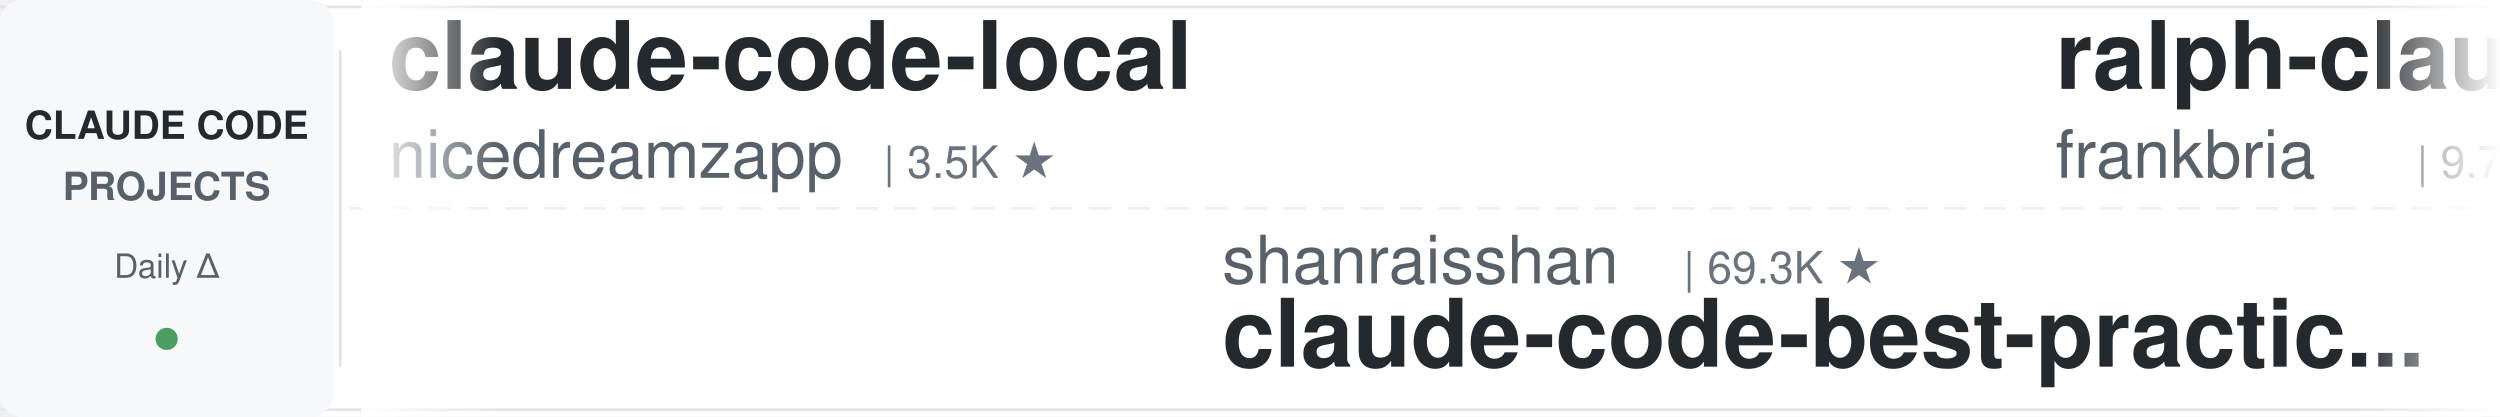
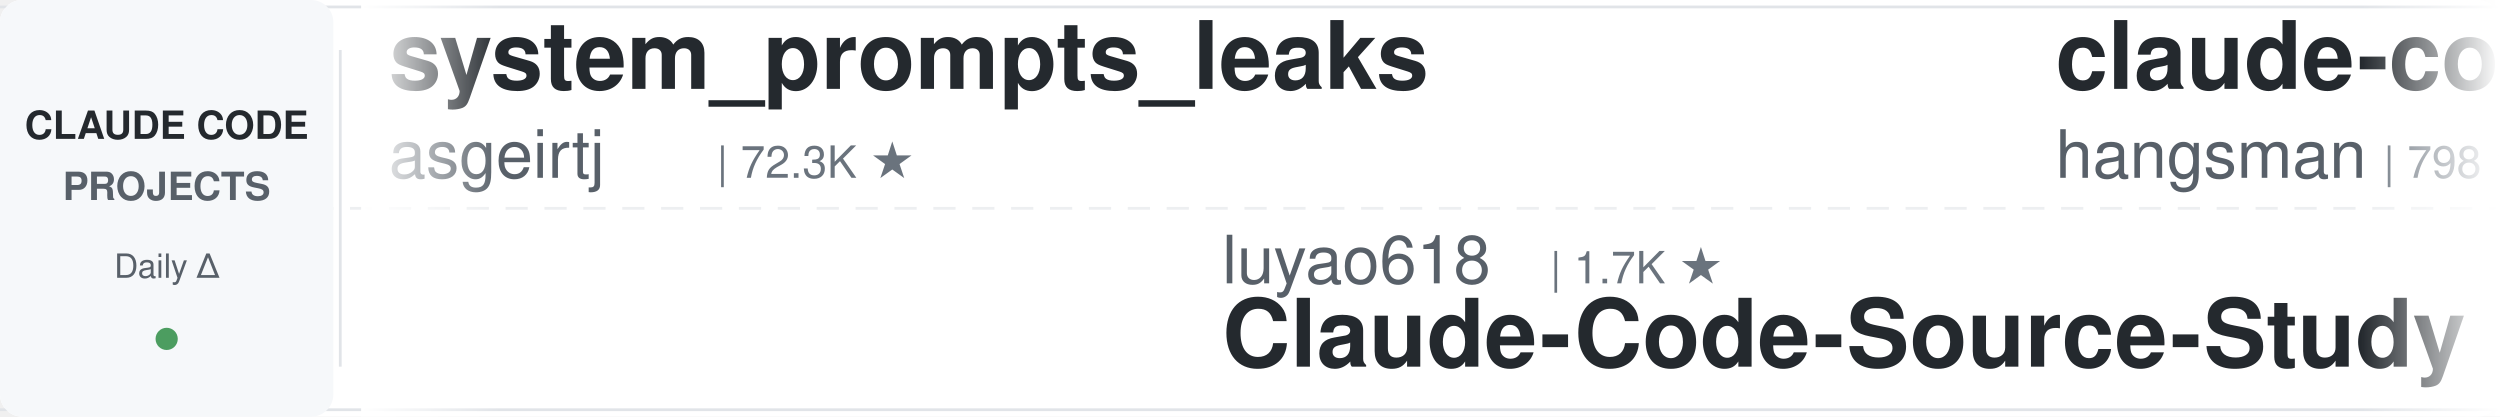
<svg xmlns="http://www.w3.org/2000/svg" width="900" height="150">
  <defs>
    <linearGradient id="leftFade" x1="0%" y1="0%" x2="100%" y2="0%">
      <stop offset="0%" style="stop-color:#ffffff;stop-opacity:1" />
      <stop offset="100%" style="stop-color:#ffffff;stop-opacity:0" />
    </linearGradient>
    <linearGradient id="rightFade" x1="0%" y1="0%" x2="100%" y2="0%">
      <stop offset="0%" style="stop-color:#ffffff;stop-opacity:0" />
      <stop offset="100%" style="stop-color:#ffffff;stop-opacity:1" />
    </linearGradient>
  </defs>
  <rect width="900" height="150" fill="#ffffff" rx="8" />
  <rect x="0" y="2" width="900" height="1" fill="#e1e4e8" />
  <rect x="0" y="147" width="900" height="1" fill="#e1e4e8" />
  <line x1="0" y1="75" x2="900" y2="75" stroke="#e1e4e8" stroke-width="1" stroke-dasharray="8 6" opacity="0.6" />
  <rect x="0" y="0" width="120" height="150" fill="#f6f8fa" rx="8" />
  <text x="60" y="50" font-family="-apple-system, BlinkMacSystemFont, 'Segoe UI', Helvetica, Arial, sans-serif" font-size="14" font-weight="600" fill="#24292e" text-anchor="middle">CLAUDE CODE</text>
  <text x="60" y="72" font-family="-apple-system, BlinkMacSystemFont, 'Segoe UI', Helvetica, Arial, sans-serif" font-size="14" font-weight="600" fill="#586069" text-anchor="middle">PROJECTS</text>
  <text x="60" y="100" font-family="-apple-system, BlinkMacSystemFont, 'Segoe UI', Helvetica, Arial, sans-serif" font-size="12" font-weight="500" fill="#586069" text-anchor="middle">Daily Δ</text>
  <circle cx="60" cy="122" r="4" fill="#22863a" opacity="0.8" />
  <rect x="122" y="18" width="1" height="114" fill="#e1e4e8" />
  <clipPath id="tickerClip">
    <rect x="130" y="0" width="770" height="150" />
  </clipPath>
  <g clip-path="url(#tickerClip)">
    <g id="tickerItems">
      <animateTransform attributeName="transform" attributeType="XML" type="translate" from="0 0" to="-3000 0" dur="54s" repeatCount="indefinite" />
      <g transform="translate(0, 0)">
-         <text x="140" y="32" font-family="-apple-system, BlinkMacSystemFont, 'Segoe UI', Helvetica, Arial, sans-serif" font-size="34" font-weight="600" fill="#24292e">claude-code-local</text>
-         <text x="140" y="64" font-family="-apple-system, BlinkMacSystemFont, 'Segoe UI', Helvetica, Arial, sans-serif" font-size="24" font-weight="400" fill="#586069">nicedreamzapp</text>
-         <text x="318" y="64" font-family="-apple-system, BlinkMacSystemFont, 'Segoe UI', Helvetica, Arial, sans-serif" font-size="16" font-weight="500" fill="#6a737d">| 3.5K ★</text>
+         <text x="140" y="32" font-family="-apple-system, BlinkMacSystemFont, 'Segoe UI', Helvetica, Arial, sans-serif" font-size="34" font-weight="600" fill="#24292e">system_prompts_leaks</text>
+         <text x="140" y="64" font-family="-apple-system, BlinkMacSystemFont, 'Segoe UI', Helvetica, Arial, sans-serif" font-size="24" font-weight="400" fill="#586069">asgeirtj</text>
+         <text x="258" y="64" font-family="-apple-system, BlinkMacSystemFont, 'Segoe UI', Helvetica, Arial, sans-serif" font-size="16" font-weight="500" fill="#6a737d">| 72.3K ★</text>
      </g>
      <g transform="translate(300, 0)">
-         <text x="140" y="102" font-family="-apple-system, BlinkMacSystemFont, 'Segoe UI', Helvetica, Arial, sans-serif" font-size="24" font-weight="400" fill="#586069">shanraisshan</text>
-         <text x="306" y="102" font-family="-apple-system, BlinkMacSystemFont, 'Segoe UI', Helvetica, Arial, sans-serif" font-size="16" font-weight="500" fill="#6a737d">| 69.3K ★</text>
-         <text x="140" y="132" font-family="-apple-system, BlinkMacSystemFont, 'Segoe UI', Helvetica, Arial, sans-serif" font-size="34" font-weight="600" fill="#24292e">claude-code-best-practic...</text>
+         <text x="140" y="102" font-family="-apple-system, BlinkMacSystemFont, 'Segoe UI', Helvetica, Arial, sans-serif" font-size="24" font-weight="400" fill="#586069">luyao618</text>
+         <text x="258" y="102" font-family="-apple-system, BlinkMacSystemFont, 'Segoe UI', Helvetica, Arial, sans-serif" font-size="16" font-weight="500" fill="#6a737d">| 1.7K ★</text>
+         <text x="140" y="132" font-family="-apple-system, BlinkMacSystemFont, 'Segoe UI', Helvetica, Arial, sans-serif" font-size="34" font-weight="600" fill="#24292e">Claude-Code-Source-Study</text>
      </g>
      <g transform="translate(600, 0)">
-         <text x="140" y="32" font-family="-apple-system, BlinkMacSystemFont, 'Segoe UI', Helvetica, Arial, sans-serif" font-size="34" font-weight="600" fill="#24292e">ralph-claude-code</text>
-         <text x="140" y="64" font-family="-apple-system, BlinkMacSystemFont, 'Segoe UI', Helvetica, Arial, sans-serif" font-size="24" font-weight="400" fill="#586069">frankbria</text>
-         <text x="270" y="64" font-family="-apple-system, BlinkMacSystemFont, 'Segoe UI', Helvetica, Arial, sans-serif" font-size="16" font-weight="500" fill="#6a737d">| 9.7K ★</text>
+         <text x="140" y="32" font-family="-apple-system, BlinkMacSystemFont, 'Segoe UI', Helvetica, Arial, sans-serif" font-size="34" font-weight="600" fill="#24292e">claude-code-source</text>
+         <text x="140" y="64" font-family="-apple-system, BlinkMacSystemFont, 'Segoe UI', Helvetica, Arial, sans-serif" font-size="24" font-weight="400" fill="#586069">hangsman</text>
+         <text x="258" y="64" font-family="-apple-system, BlinkMacSystemFont, 'Segoe UI', Helvetica, Arial, sans-serif" font-size="16" font-weight="500" fill="#6a737d">| 798 ★</text>
      </g>
      <g transform="translate(900, 0)">
-         <text x="140" y="102" font-family="-apple-system, BlinkMacSystemFont, 'Segoe UI', Helvetica, Arial, sans-serif" font-size="24" font-weight="400" fill="#586069">oboard</text>
-         <text x="234" y="102" font-family="-apple-system, BlinkMacSystemFont, 'Segoe UI', Helvetica, Arial, sans-serif" font-size="16" font-weight="500" fill="#6a737d">| 3.3K ★</text>
-         <text x="140" y="132" font-family="-apple-system, BlinkMacSystemFont, 'Segoe UI', Helvetica, Arial, sans-serif" font-size="34" font-weight="600" fill="#24292e">claude-code-rev</text>
+         <text x="140" y="102" font-family="-apple-system, BlinkMacSystemFont, 'Segoe UI', Helvetica, Arial, sans-serif" font-size="24" font-weight="400" fill="#586069">ponponon</text>
+         <text x="258" y="102" font-family="-apple-system, BlinkMacSystemFont, 'Segoe UI', Helvetica, Arial, sans-serif" font-size="16" font-weight="500" fill="#6a737d">| 2.3K ★</text>
+         <text x="140" y="132" font-family="-apple-system, BlinkMacSystemFont, 'Segoe UI', Helvetica, Arial, sans-serif" font-size="34" font-weight="600" fill="#24292e">claude_code_src</text>
      </g>
      <g transform="translate(1200, 0)">
-         <text x="140" y="32" font-family="-apple-system, BlinkMacSystemFont, 'Segoe UI', Helvetica, Arial, sans-serif" font-size="34" font-weight="600" fill="#24292e">claude-code-source</text>
-         <text x="140" y="64" font-family="-apple-system, BlinkMacSystemFont, 'Segoe UI', Helvetica, Arial, sans-serif" font-size="24" font-weight="400" fill="#586069">JrCx7scC</text>
-         <text x="258" y="64" font-family="-apple-system, BlinkMacSystemFont, 'Segoe UI', Helvetica, Arial, sans-serif" font-size="16" font-weight="500" fill="#6a737d">| 377 ★</text>
+         <text x="140" y="32" font-family="-apple-system, BlinkMacSystemFont, 'Segoe UI', Helvetica, Arial, sans-serif" font-size="34" font-weight="600" fill="#24292e">claude-code-telegram</text>
+         <text x="140" y="64" font-family="-apple-system, BlinkMacSystemFont, 'Segoe UI', Helvetica, Arial, sans-serif" font-size="24" font-weight="400" fill="#586069">overwirehq</text>
+         <text x="282" y="64" font-family="-apple-system, BlinkMacSystemFont, 'Segoe UI', Helvetica, Arial, sans-serif" font-size="16" font-weight="500" fill="#6a737d">| 2.8K ★</text>
      </g>
      <g transform="translate(1500, 0)">
-         <text x="140" y="102" font-family="-apple-system, BlinkMacSystemFont, 'Segoe UI', Helvetica, Arial, sans-serif" font-size="24" font-weight="400" fill="#586069">Maciek-roboblog</text>
-         <text x="342" y="102" font-family="-apple-system, BlinkMacSystemFont, 'Segoe UI', Helvetica, Arial, sans-serif" font-size="16" font-weight="500" fill="#6a737d">| 8.8K ★</text>
-         <text x="140" y="132" font-family="-apple-system, BlinkMacSystemFont, 'Segoe UI', Helvetica, Arial, sans-serif" font-size="34" font-weight="600" fill="#24292e">Claude-Code-Usage-Monito...</text>
+         <text x="140" y="102" font-family="-apple-system, BlinkMacSystemFont, 'Segoe UI', Helvetica, Arial, sans-serif" font-size="24" font-weight="400" fill="#586069">Alishahryar1</text>
+         <text x="306" y="102" font-family="-apple-system, BlinkMacSystemFont, 'Segoe UI', Helvetica, Arial, sans-serif" font-size="16" font-weight="500" fill="#6a737d">| 72.5K ★</text>
+         <text x="140" y="132" font-family="-apple-system, BlinkMacSystemFont, 'Segoe UI', Helvetica, Arial, sans-serif" font-size="34" font-weight="600" fill="#24292e">free-claude-code</text>
      </g>
      <g transform="translate(1800, 0)">
-         <text x="140" y="32" font-family="-apple-system, BlinkMacSystemFont, 'Segoe UI', Helvetica, Arial, sans-serif" font-size="34" font-weight="600" fill="#24292e">claude-code-proxy</text>
-         <text x="140" y="64" font-family="-apple-system, BlinkMacSystemFont, 'Segoe UI', Helvetica, Arial, sans-serif" font-size="24" font-weight="400" fill="#586069">fuergaosi233</text>
-         <text x="306" y="64" font-family="-apple-system, BlinkMacSystemFont, 'Segoe UI', Helvetica, Arial, sans-serif" font-size="16" font-weight="500" fill="#6a737d">| 2.8K ★</text>
+         <text x="140" y="32" font-family="-apple-system, BlinkMacSystemFont, 'Segoe UI', Helvetica, Arial, sans-serif" font-size="34" font-weight="600" fill="#24292e">claude-code-best-practic...</text>
+         <text x="140" y="64" font-family="-apple-system, BlinkMacSystemFont, 'Segoe UI', Helvetica, Arial, sans-serif" font-size="24" font-weight="400" fill="#586069">shanraisshan</text>
+         <text x="306" y="64" font-family="-apple-system, BlinkMacSystemFont, 'Segoe UI', Helvetica, Arial, sans-serif" font-size="16" font-weight="500" fill="#6a737d">| 69.3K ★</text>
      </g>
      <g transform="translate(2100, 0)">
-         <text x="140" y="102" font-family="-apple-system, BlinkMacSystemFont, 'Segoe UI', Helvetica, Arial, sans-serif" font-size="24" font-weight="400" fill="#586069">wesammustafa</text>
-         <text x="306" y="102" font-family="-apple-system, BlinkMacSystemFont, 'Segoe UI', Helvetica, Arial, sans-serif" font-size="16" font-weight="500" fill="#6a737d">| 3.7K ★</text>
-         <text x="140" y="132" font-family="-apple-system, BlinkMacSystemFont, 'Segoe UI', Helvetica, Arial, sans-serif" font-size="34" font-weight="600" fill="#24292e">Claude-Code-Quest</text>
+         <text x="140" y="102" font-family="-apple-system, BlinkMacSystemFont, 'Segoe UI', Helvetica, Arial, sans-serif" font-size="24" font-weight="400" fill="#586069">1rgs</text>
+         <text x="210" y="102" font-family="-apple-system, BlinkMacSystemFont, 'Segoe UI', Helvetica, Arial, sans-serif" font-size="16" font-weight="500" fill="#6a737d">| 3.8K ★</text>
+         <text x="140" y="132" font-family="-apple-system, BlinkMacSystemFont, 'Segoe UI', Helvetica, Arial, sans-serif" font-size="34" font-weight="600" fill="#24292e">claude-code-proxy</text>
      </g>
      <g transform="translate(2400, 0)">
-         <text x="140" y="32" font-family="-apple-system, BlinkMacSystemFont, 'Segoe UI', Helvetica, Arial, sans-serif" font-size="34" font-weight="600" fill="#24292e">awesome-claude-code-tool...</text>
-         <text x="140" y="64" font-family="-apple-system, BlinkMacSystemFont, 'Segoe UI', Helvetica, Arial, sans-serif" font-size="24" font-weight="400" fill="#586069">rohitg00</text>
-         <text x="258" y="64" font-family="-apple-system, BlinkMacSystemFont, 'Segoe UI', Helvetica, Arial, sans-serif" font-size="16" font-weight="500" fill="#6a737d">| 2.9K ★</text>
+         <text x="140" y="32" font-family="-apple-system, BlinkMacSystemFont, 'Segoe UI', Helvetica, Arial, sans-serif" font-size="34" font-weight="600" fill="#24292e">claude-code-infrastructu...</text>
+         <text x="140" y="64" font-family="-apple-system, BlinkMacSystemFont, 'Segoe UI', Helvetica, Arial, sans-serif" font-size="24" font-weight="400" fill="#586069">diet103</text>
+         <text x="246" y="64" font-family="-apple-system, BlinkMacSystemFont, 'Segoe UI', Helvetica, Arial, sans-serif" font-size="16" font-weight="500" fill="#6a737d">| 10.1K ★</text>
      </g>
      <g transform="translate(2700, 0)">
-         <text x="140" y="102" font-family="-apple-system, BlinkMacSystemFont, 'Segoe UI', Helvetica, Arial, sans-serif" font-size="24" font-weight="400" fill="#586069">AICoderTudou</text>
-         <text x="306" y="102" font-family="-apple-system, BlinkMacSystemFont, 'Segoe UI', Helvetica, Arial, sans-serif" font-size="16" font-weight="500" fill="#6a737d">| 494 ★</text>
-         <text x="140" y="132" font-family="-apple-system, BlinkMacSystemFont, 'Segoe UI', Helvetica, Arial, sans-serif" font-size="34" font-weight="600" fill="#24292e">claude-code-tudou</text>
+         <text x="140" y="102" font-family="-apple-system, BlinkMacSystemFont, 'Segoe UI', Helvetica, Arial, sans-serif" font-size="24" font-weight="400" fill="#586069">Windy3f3f3f3f</text>
+         <text x="318" y="102" font-family="-apple-system, BlinkMacSystemFont, 'Segoe UI', Helvetica, Arial, sans-serif" font-size="16" font-weight="500" fill="#6a737d">| 2.8K ★</text>
+         <text x="140" y="132" font-family="-apple-system, BlinkMacSystemFont, 'Segoe UI', Helvetica, Arial, sans-serif" font-size="34" font-weight="600" fill="#24292e">claude-code-from-scratch</text>
      </g>
      <g transform="translate(3000, 0)">
-         <text x="140" y="32" font-family="-apple-system, BlinkMacSystemFont, 'Segoe UI', Helvetica, Arial, sans-serif" font-size="34" font-weight="600" fill="#24292e">claude-code-local</text>
-         <text x="140" y="64" font-family="-apple-system, BlinkMacSystemFont, 'Segoe UI', Helvetica, Arial, sans-serif" font-size="24" font-weight="400" fill="#586069">nicedreamzapp</text>
-         <text x="318" y="64" font-family="-apple-system, BlinkMacSystemFont, 'Segoe UI', Helvetica, Arial, sans-serif" font-size="16" font-weight="500" fill="#6a737d">| 3.5K ★</text>
+         <text x="140" y="32" font-family="-apple-system, BlinkMacSystemFont, 'Segoe UI', Helvetica, Arial, sans-serif" font-size="34" font-weight="600" fill="#24292e">system_prompts_leaks</text>
+         <text x="140" y="64" font-family="-apple-system, BlinkMacSystemFont, 'Segoe UI', Helvetica, Arial, sans-serif" font-size="24" font-weight="400" fill="#586069">asgeirtj</text>
+         <text x="258" y="64" font-family="-apple-system, BlinkMacSystemFont, 'Segoe UI', Helvetica, Arial, sans-serif" font-size="16" font-weight="500" fill="#6a737d">| 72.3K ★</text>
      </g>
      <g transform="translate(3300, 0)">
-         <text x="140" y="102" font-family="-apple-system, BlinkMacSystemFont, 'Segoe UI', Helvetica, Arial, sans-serif" font-size="24" font-weight="400" fill="#586069">shanraisshan</text>
-         <text x="306" y="102" font-family="-apple-system, BlinkMacSystemFont, 'Segoe UI', Helvetica, Arial, sans-serif" font-size="16" font-weight="500" fill="#6a737d">| 69.3K ★</text>
-         <text x="140" y="132" font-family="-apple-system, BlinkMacSystemFont, 'Segoe UI', Helvetica, Arial, sans-serif" font-size="34" font-weight="600" fill="#24292e">claude-code-best-practic...</text>
+         <text x="140" y="102" font-family="-apple-system, BlinkMacSystemFont, 'Segoe UI', Helvetica, Arial, sans-serif" font-size="24" font-weight="400" fill="#586069">luyao618</text>
+         <text x="258" y="102" font-family="-apple-system, BlinkMacSystemFont, 'Segoe UI', Helvetica, Arial, sans-serif" font-size="16" font-weight="500" fill="#6a737d">| 1.7K ★</text>
+         <text x="140" y="132" font-family="-apple-system, BlinkMacSystemFont, 'Segoe UI', Helvetica, Arial, sans-serif" font-size="34" font-weight="600" fill="#24292e">Claude-Code-Source-Study</text>
      </g>
      <g transform="translate(3600, 0)">
-         <text x="140" y="32" font-family="-apple-system, BlinkMacSystemFont, 'Segoe UI', Helvetica, Arial, sans-serif" font-size="34" font-weight="600" fill="#24292e">ralph-claude-code</text>
-         <text x="140" y="64" font-family="-apple-system, BlinkMacSystemFont, 'Segoe UI', Helvetica, Arial, sans-serif" font-size="24" font-weight="400" fill="#586069">frankbria</text>
-         <text x="270" y="64" font-family="-apple-system, BlinkMacSystemFont, 'Segoe UI', Helvetica, Arial, sans-serif" font-size="16" font-weight="500" fill="#6a737d">| 9.7K ★</text>
+         <text x="140" y="32" font-family="-apple-system, BlinkMacSystemFont, 'Segoe UI', Helvetica, Arial, sans-serif" font-size="34" font-weight="600" fill="#24292e">claude-code-source</text>
+         <text x="140" y="64" font-family="-apple-system, BlinkMacSystemFont, 'Segoe UI', Helvetica, Arial, sans-serif" font-size="24" font-weight="400" fill="#586069">hangsman</text>
+         <text x="258" y="64" font-family="-apple-system, BlinkMacSystemFont, 'Segoe UI', Helvetica, Arial, sans-serif" font-size="16" font-weight="500" fill="#6a737d">| 798 ★</text>
      </g>
      <g transform="translate(3900, 0)">
-         <text x="140" y="102" font-family="-apple-system, BlinkMacSystemFont, 'Segoe UI', Helvetica, Arial, sans-serif" font-size="24" font-weight="400" fill="#586069">oboard</text>
-         <text x="234" y="102" font-family="-apple-system, BlinkMacSystemFont, 'Segoe UI', Helvetica, Arial, sans-serif" font-size="16" font-weight="500" fill="#6a737d">| 3.3K ★</text>
-         <text x="140" y="132" font-family="-apple-system, BlinkMacSystemFont, 'Segoe UI', Helvetica, Arial, sans-serif" font-size="34" font-weight="600" fill="#24292e">claude-code-rev</text>
+         <text x="140" y="102" font-family="-apple-system, BlinkMacSystemFont, 'Segoe UI', Helvetica, Arial, sans-serif" font-size="24" font-weight="400" fill="#586069">ponponon</text>
+         <text x="258" y="102" font-family="-apple-system, BlinkMacSystemFont, 'Segoe UI', Helvetica, Arial, sans-serif" font-size="16" font-weight="500" fill="#6a737d">| 2.3K ★</text>
+         <text x="140" y="132" font-family="-apple-system, BlinkMacSystemFont, 'Segoe UI', Helvetica, Arial, sans-serif" font-size="34" font-weight="600" fill="#24292e">claude_code_src</text>
      </g>
    </g>
  </g>
  <rect x="130" y="0" width="50" height="150" fill="url(#leftFade)" />
  <rect x="850" y="0" width="50" height="150" fill="url(#rightFade)" />
</svg>
